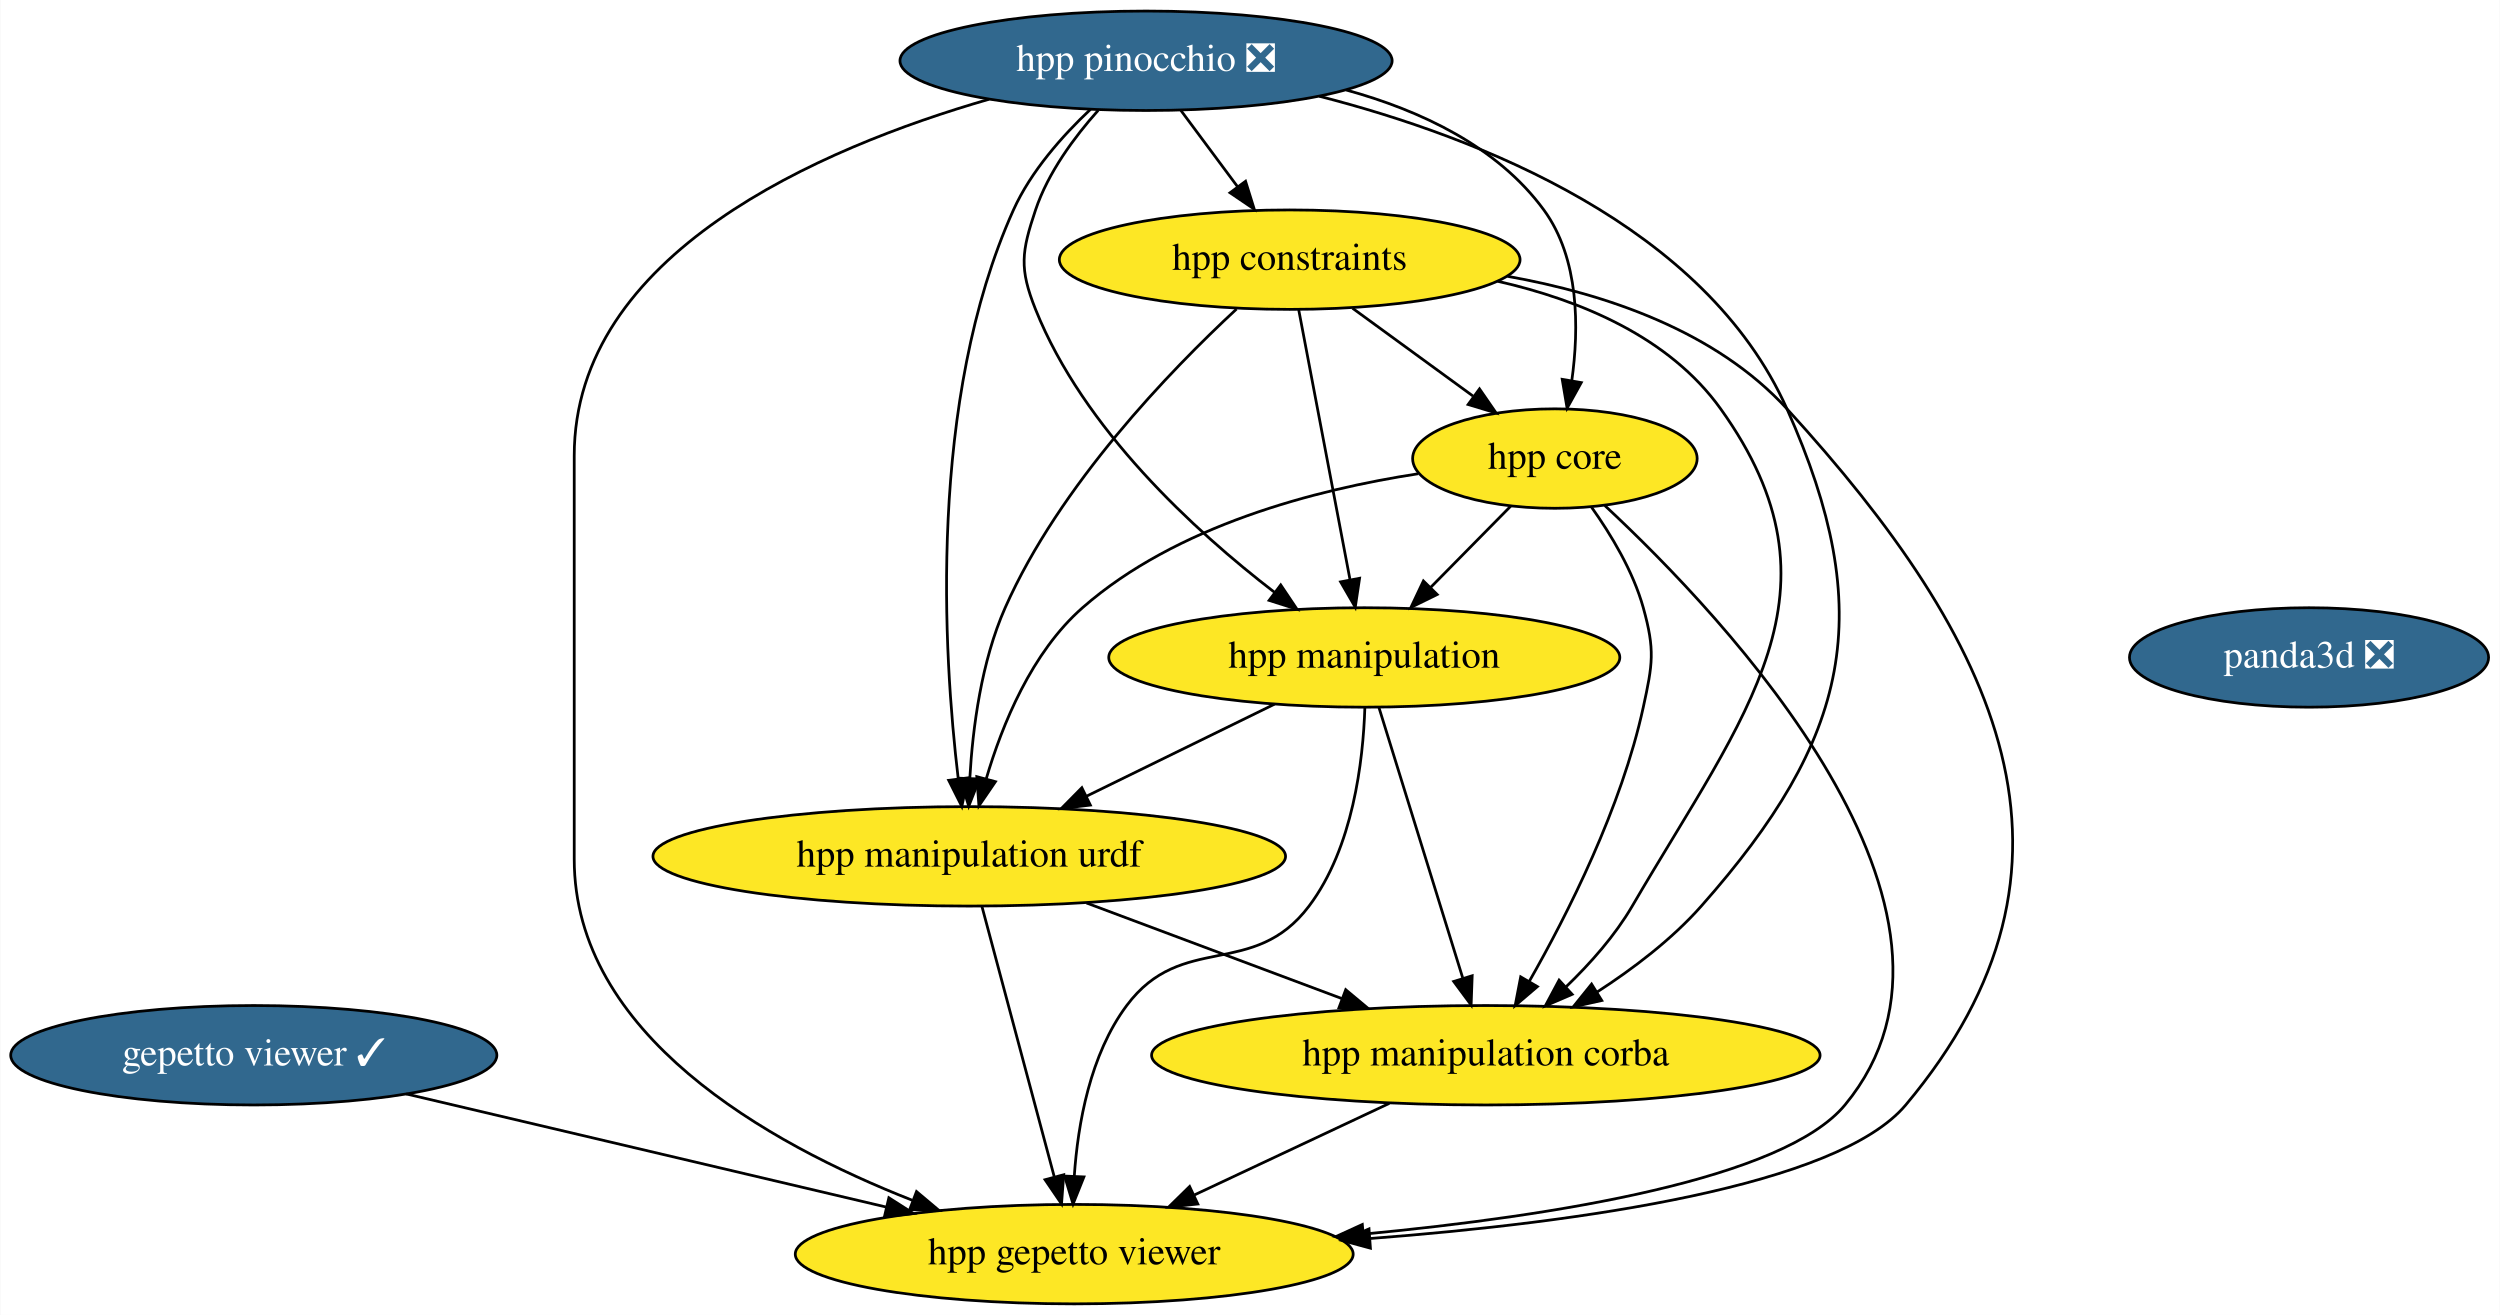
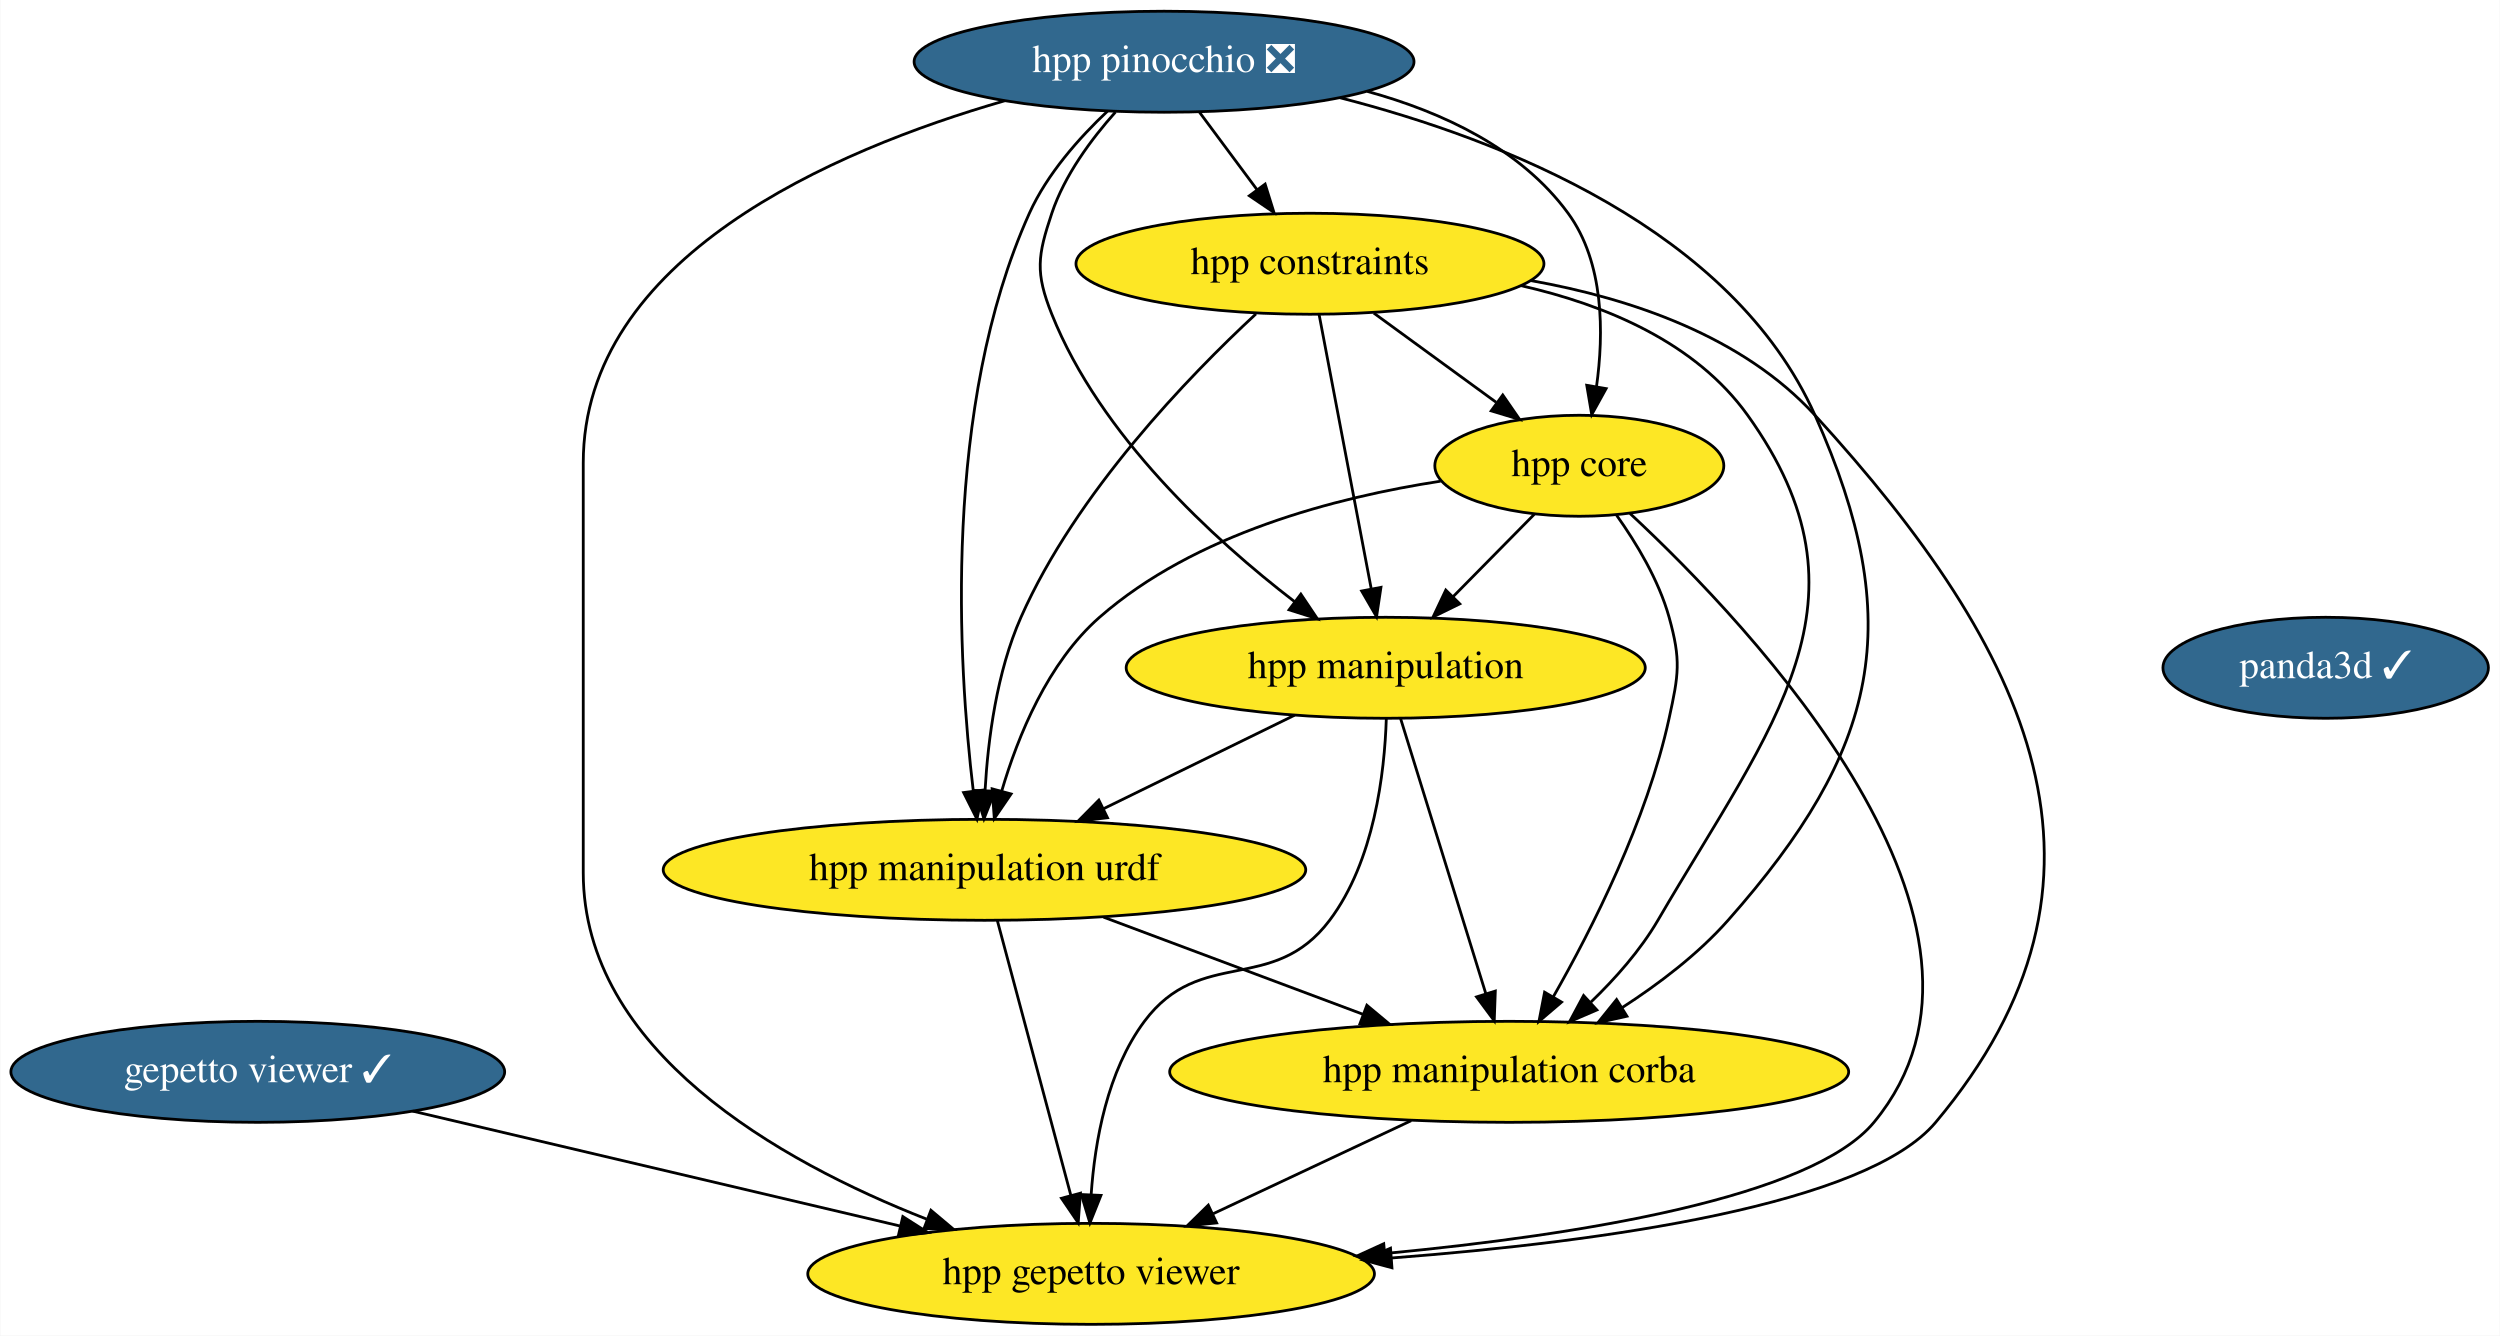
- <svg xmlns="http://www.w3.org/2000/svg" xmlns:xlink="http://www.w3.org/1999/xlink" width="905pt" height="476pt" viewBox="0.00 0.00 904.74 476.00">
+ <svg xmlns="http://www.w3.org/2000/svg" xmlns:xlink="http://www.w3.org/1999/xlink" width="891pt" height="476pt" viewBox="0.00 0.00 890.74 476.00">
  <g id="graph0" class="graph" transform="scale(1 1) rotate(0) translate(4 472)">
-     <polygon fill="white" stroke="transparent" points="-4,4 -4,-472 900.74,-472 900.74,4 -4,4" />
+     <polygon fill="white" stroke="transparent" points="-4,4 -4,-472 886.74,-472 886.74,4 -4,4" />
    <g id="node1" class="node">
      <g id="a_node1">
        <a xlink:href="https://github.com/conda-forge/gepetto-viewer-feedstock/pull/13" xlink:title="gepetto viewer ✓">
          <ellipse fill="#31688e" stroke="black" cx="87.74" cy="-90" rx="87.99" ry="18" />
          <text text-anchor="middle" x="87.74" y="-86.3" font-family="Times,serif" font-size="14.00" fill="white">gepetto viewer ✓</text>
        </a>
      </g>
    </g>
    <g id="node2" class="node">
      <g id="a_node2">
        <a xlink:href="https://github.com/conda-forge/hpp-gepetto-viewer-feedstock" xlink:title="hpp gepetto viewer">
          <ellipse fill="#fde725" stroke="black" cx="384.74" cy="-18" rx="100.98" ry="18" />
          <text text-anchor="middle" x="384.74" y="-14.3" font-family="Times,serif" font-size="14.00">hpp gepetto viewer</text>
        </a>
      </g>
    </g>
    <g id="edge1" class="edge">
      <path fill="none" stroke="black" d="M142.91,-76C192,-64.43 263.98,-47.46 316.64,-35.05" />
      <polygon fill="black" stroke="black" points="317.64,-38.41 326.57,-32.71 316.04,-31.6 317.64,-38.41" />
    </g>
    <g id="node3" class="node">
      <g id="a_node3">
-         <a xlink:href="https://github.com/conda-forge/panda3d-feedstock/pull/14" xlink:title="panda3d ❎">
-           <ellipse fill="#31688e" stroke="black" cx="831.74" cy="-234" rx="65" ry="18" />
-           <text text-anchor="middle" x="831.74" y="-230.3" font-family="Times,serif" font-size="14.00" fill="white">panda3d ❎</text>
+         <a xlink:href="https://github.com/conda-forge/panda3d-feedstock/pull/14" xlink:title="panda3d ✓">
+           <ellipse fill="#31688e" stroke="black" cx="824.74" cy="-234" rx="58" ry="18" />
+           <text text-anchor="middle" x="824.74" y="-230.3" font-family="Times,serif" font-size="14.00" fill="white">panda3d ✓</text>
        </a>
      </g>
    </g>
    <g id="node4" class="node">
      <g id="a_node4">
        <a xlink:href="https://github.com/conda-forge/hpp-core-feedstock" xlink:title="hpp core">
          <ellipse fill="#fde725" stroke="black" cx="558.74" cy="-306" rx="51.5" ry="18" />
          <text text-anchor="middle" x="558.74" y="-302.3" font-family="Times,serif" font-size="14.00">hpp core</text>
        </a>
      </g>
    </g>
    <g id="edge2" class="edge">
      <path fill="none" stroke="black" d="M576.81,-288.99C620.02,-248.8 721.61,-141.89 663.74,-72 641.57,-45.21 559.12,-31.86 489.55,-25.26" />
      <polygon fill="black" stroke="black" points="489.67,-21.76 479.39,-24.33 489.03,-28.73 489.67,-21.76" />
    </g>
    <g id="node5" class="node">
      <g id="a_node5">
        <a xlink:href="https://github.com/conda-forge/hpp-manipulation-urdf-feedstock" xlink:title="hpp manipulation urdf">
          <ellipse fill="#fde725" stroke="black" cx="346.74" cy="-162" rx="114.5" ry="18" />
          <text text-anchor="middle" x="346.74" y="-158.3" font-family="Times,serif" font-size="14.00">hpp manipulation urdf</text>
        </a>
      </g>
    </g>
    <g id="edge3" class="edge">
      <path fill="none" stroke="black" d="M509.29,-300.51C471.99,-294.77 421.63,-281.71 387.74,-252 369.33,-235.86 358.66,-209.74 352.85,-189.96" />
      <polygon fill="black" stroke="black" points="356.22,-189.03 350.24,-180.28 349.47,-190.85 356.22,-189.03" />
    </g>
    <g id="node6" class="node">
      <g id="a_node6">
        <a xlink:href="https://github.com/conda-forge/hpp-manipulation-feedstock" xlink:title="hpp manipulation">
          <ellipse fill="#fde725" stroke="black" cx="489.74" cy="-234" rx="92.5" ry="18" />
          <text text-anchor="middle" x="489.74" y="-230.3" font-family="Times,serif" font-size="14.00">hpp manipulation</text>
        </a>
      </g>
    </g>
    <g id="edge4" class="edge">
      <path fill="none" stroke="black" d="M542.74,-288.76C534.11,-280.01 523.29,-269.03 513.68,-259.28" />
      <polygon fill="black" stroke="black" points="516.13,-256.79 506.62,-252.12 511.15,-261.7 516.13,-256.79" />
    </g>
    <g id="node7" class="node">
      <g id="a_node7">
        <a xlink:href="https://github.com/conda-forge/hpp-manipulation-corba-feedstock" xlink:title="hpp manipulation corba">
          <ellipse fill="#fde725" stroke="black" cx="533.74" cy="-90" rx="121" ry="18" />
          <text text-anchor="middle" x="533.74" y="-86.3" font-family="Times,serif" font-size="14.00">hpp manipulation corba</text>
        </a>
      </g>
    </g>
    <g id="edge5" class="edge">
      <path fill="none" stroke="black" d="M571.97,-288.44C579.05,-278.5 587.05,-265.25 590.74,-252 595.03,-236.59 594.14,-231.64 590.74,-216 582.84,-179.63 563.39,-141.15 549.41,-116.65" />
      <polygon fill="black" stroke="black" points="552.41,-114.85 544.35,-107.97 546.36,-118.38 552.41,-114.85" />
    </g>
    <g id="edge6" class="edge">
      <path fill="none" stroke="black" d="M351.33,-143.87C357.83,-119.56 369.8,-74.82 377.51,-46.01" />
      <polygon fill="black" stroke="black" points="380.94,-46.75 380.14,-36.19 374.18,-44.94 380.94,-46.75" />
    </g>
    <g id="edge7" class="edge">
      <path fill="none" stroke="black" d="M389.18,-145.12C416.57,-134.86 452.41,-121.44 481.55,-110.54" />
      <polygon fill="black" stroke="black" points="483.02,-113.73 491.15,-106.94 480.56,-107.17 483.02,-113.73" />
    </g>
    <g id="edge8" class="edge">
      <path fill="none" stroke="black" d="M489.95,-215.86C489.33,-196.56 485.67,-165.11 469.74,-144 449.62,-117.32 423.72,-134.78 403.74,-108 390.49,-90.24 386.06,-65.22 384.76,-46.24" />
      <polygon fill="black" stroke="black" points="388.25,-45.96 384.31,-36.12 381.25,-46.27 388.25,-45.96" />
    </g>
    <g id="edge9" class="edge">
      <path fill="none" stroke="black" d="M457.29,-217.12C437.1,-207.23 410.92,-194.42 389.11,-183.74" />
      <polygon fill="black" stroke="black" points="390.58,-180.56 380.06,-179.31 387.5,-186.85 390.58,-180.56" />
    </g>
    <g id="edge10" class="edge">
      <path fill="none" stroke="black" d="M495.05,-215.87C502.58,-191.56 516.45,-146.82 525.37,-118.01" />
      <polygon fill="black" stroke="black" points="528.8,-118.78 528.42,-108.19 522.11,-116.71 528.8,-118.78" />
    </g>
    <g id="edge11" class="edge">
      <path fill="none" stroke="black" d="M498.81,-72.59C477.73,-62.69 450.71,-49.99 428.26,-39.44" />
      <polygon fill="black" stroke="black" points="429.48,-36.15 418.94,-35.07 426.51,-42.49 429.48,-36.15" />
    </g>
    <g id="node8" class="node">
      <g id="a_node8">
        <a xlink:href="https://github.com/conda-forge/hpp-constraints-feedstock" xlink:title="hpp constraints">
          <ellipse fill="#fde725" stroke="black" cx="462.74" cy="-378" rx="83.39" ry="18" />
          <text text-anchor="middle" x="462.74" y="-374.3" font-family="Times,serif" font-size="14.00">hpp constraints</text>
        </a>
      </g>
    </g>
    <g id="edge12" class="edge">
      <path fill="none" stroke="black" d="M541.57,-371.98C577.22,-365.62 617.03,-352.13 642.74,-324 719.39,-240.13 758.79,-159.03 685.74,-72 661.05,-42.58 568.05,-29.49 491.88,-23.66" />
      <polygon fill="black" stroke="black" points="491.96,-20.16 481.73,-22.92 491.45,-27.14 491.96,-20.16" />
    </g>
    <g id="edge13" class="edge">
      <path fill="none" stroke="black" d="M485.49,-360.41C498.53,-350.9 515.05,-338.86 529.1,-328.62" />
      <polygon fill="black" stroke="black" points="531.45,-331.23 537.47,-322.51 527.33,-325.57 531.45,-331.23" />
    </g>
    <g id="edge14" class="edge">
      <path fill="none" stroke="black" d="M443.5,-360.13C419.56,-337.92 379.45,-296.48 359.74,-252 351.11,-232.52 347.99,-208.52 346.95,-190.35" />
      <polygon fill="black" stroke="black" points="350.44,-190.01 346.55,-180.15 343.45,-190.28 350.44,-190.01" />
    </g>
    <g id="edge15" class="edge">
      <path fill="none" stroke="black" d="M466,-359.87C470.6,-335.67 479.05,-291.21 484.53,-262.39" />
      <polygon fill="black" stroke="black" points="488.04,-262.67 486.47,-252.19 481.17,-261.36 488.04,-262.67" />
    </g>
    <g id="edge16" class="edge">
      <path fill="none" stroke="black" d="M537.99,-370.19C568.18,-363.32 600.17,-349.93 618.74,-324 666.06,-257.95 627.69,-214.18 586.74,-144 580.5,-133.31 571.58,-123.24 562.83,-114.82" />
      <polygon fill="black" stroke="black" points="564.99,-112.05 555.26,-107.86 560.26,-117.2 564.99,-112.05" />
    </g>
    <g id="node9" class="node">
      <g id="a_node9">
        <a xlink:href="https://github.com/conda-forge/hpp-pinocchio-feedstock/pull/6" xlink:title="hpp pinocchio ❎">
          <ellipse fill="#31688e" stroke="black" cx="410.74" cy="-450" rx="89.08" ry="18" />
          <text text-anchor="middle" x="410.74" y="-446.3" font-family="Times,serif" font-size="14.00" fill="white">hpp pinocchio ❎</text>
        </a>
      </g>
    </g>
    <g id="edge17" class="edge">
      <path fill="none" stroke="black" d="M353.9,-436.07C292.62,-418.38 203.74,-380.11 203.74,-307 203.74,-307 203.74,-307 203.74,-161 203.74,-97.64 273.24,-58.28 326.1,-37.51" />
      <polygon fill="black" stroke="black" points="327.65,-40.66 335.76,-33.84 325.17,-34.12 327.65,-40.66" />
    </g>
    <g id="edge18" class="edge">
      <path fill="none" stroke="black" d="M483.2,-439.42C510,-432.04 537.91,-419.01 554.74,-396 567.61,-378.41 567.52,-353.22 564.85,-334.13" />
      <polygon fill="black" stroke="black" points="568.29,-333.5 563.16,-324.23 561.39,-334.68 568.29,-333.5" />
    </g>
    <g id="edge19" class="edge">
      <path fill="none" stroke="black" d="M390.66,-432.45C380.52,-422.91 369.07,-410.03 362.74,-396 331.74,-327.18 337.36,-235.25 342.74,-190.2" />
      <polygon fill="black" stroke="black" points="346.24,-190.42 344.05,-180.06 339.3,-189.53 346.24,-190.42" />
    </g>
    <g id="edge20" class="edge">
      <path fill="none" stroke="black" d="M393.43,-432.07C384.81,-422.41 375.28,-409.55 370.74,-396 365.66,-380.83 364.8,-374.86 370.74,-360 388.06,-316.7 428.3,-279.85 457.2,-257.61" />
      <polygon fill="black" stroke="black" points="459.49,-260.26 465.39,-251.46 455.29,-254.66 459.49,-260.26" />
    </g>
    <g id="edge21" class="edge">
      <path fill="none" stroke="black" d="M473.47,-437.16C531.54,-422.25 613.22,-390.11 642.74,-324 675.84,-249.88 665.53,-204.8 611.74,-144 601.06,-131.93 587.06,-121.31 573.88,-112.8" />
      <polygon fill="black" stroke="black" points="575.71,-109.82 565.37,-107.52 572.02,-115.77 575.71,-109.82" />
    </g>
    <g id="edge22" class="edge">
      <path fill="none" stroke="black" d="M423.33,-432.05C429.5,-423.75 437.05,-413.58 443.89,-404.38" />
      <polygon fill="black" stroke="black" points="446.76,-406.39 449.91,-396.28 441.14,-402.22 446.76,-406.39" />
    </g>
  </g>
</svg>
